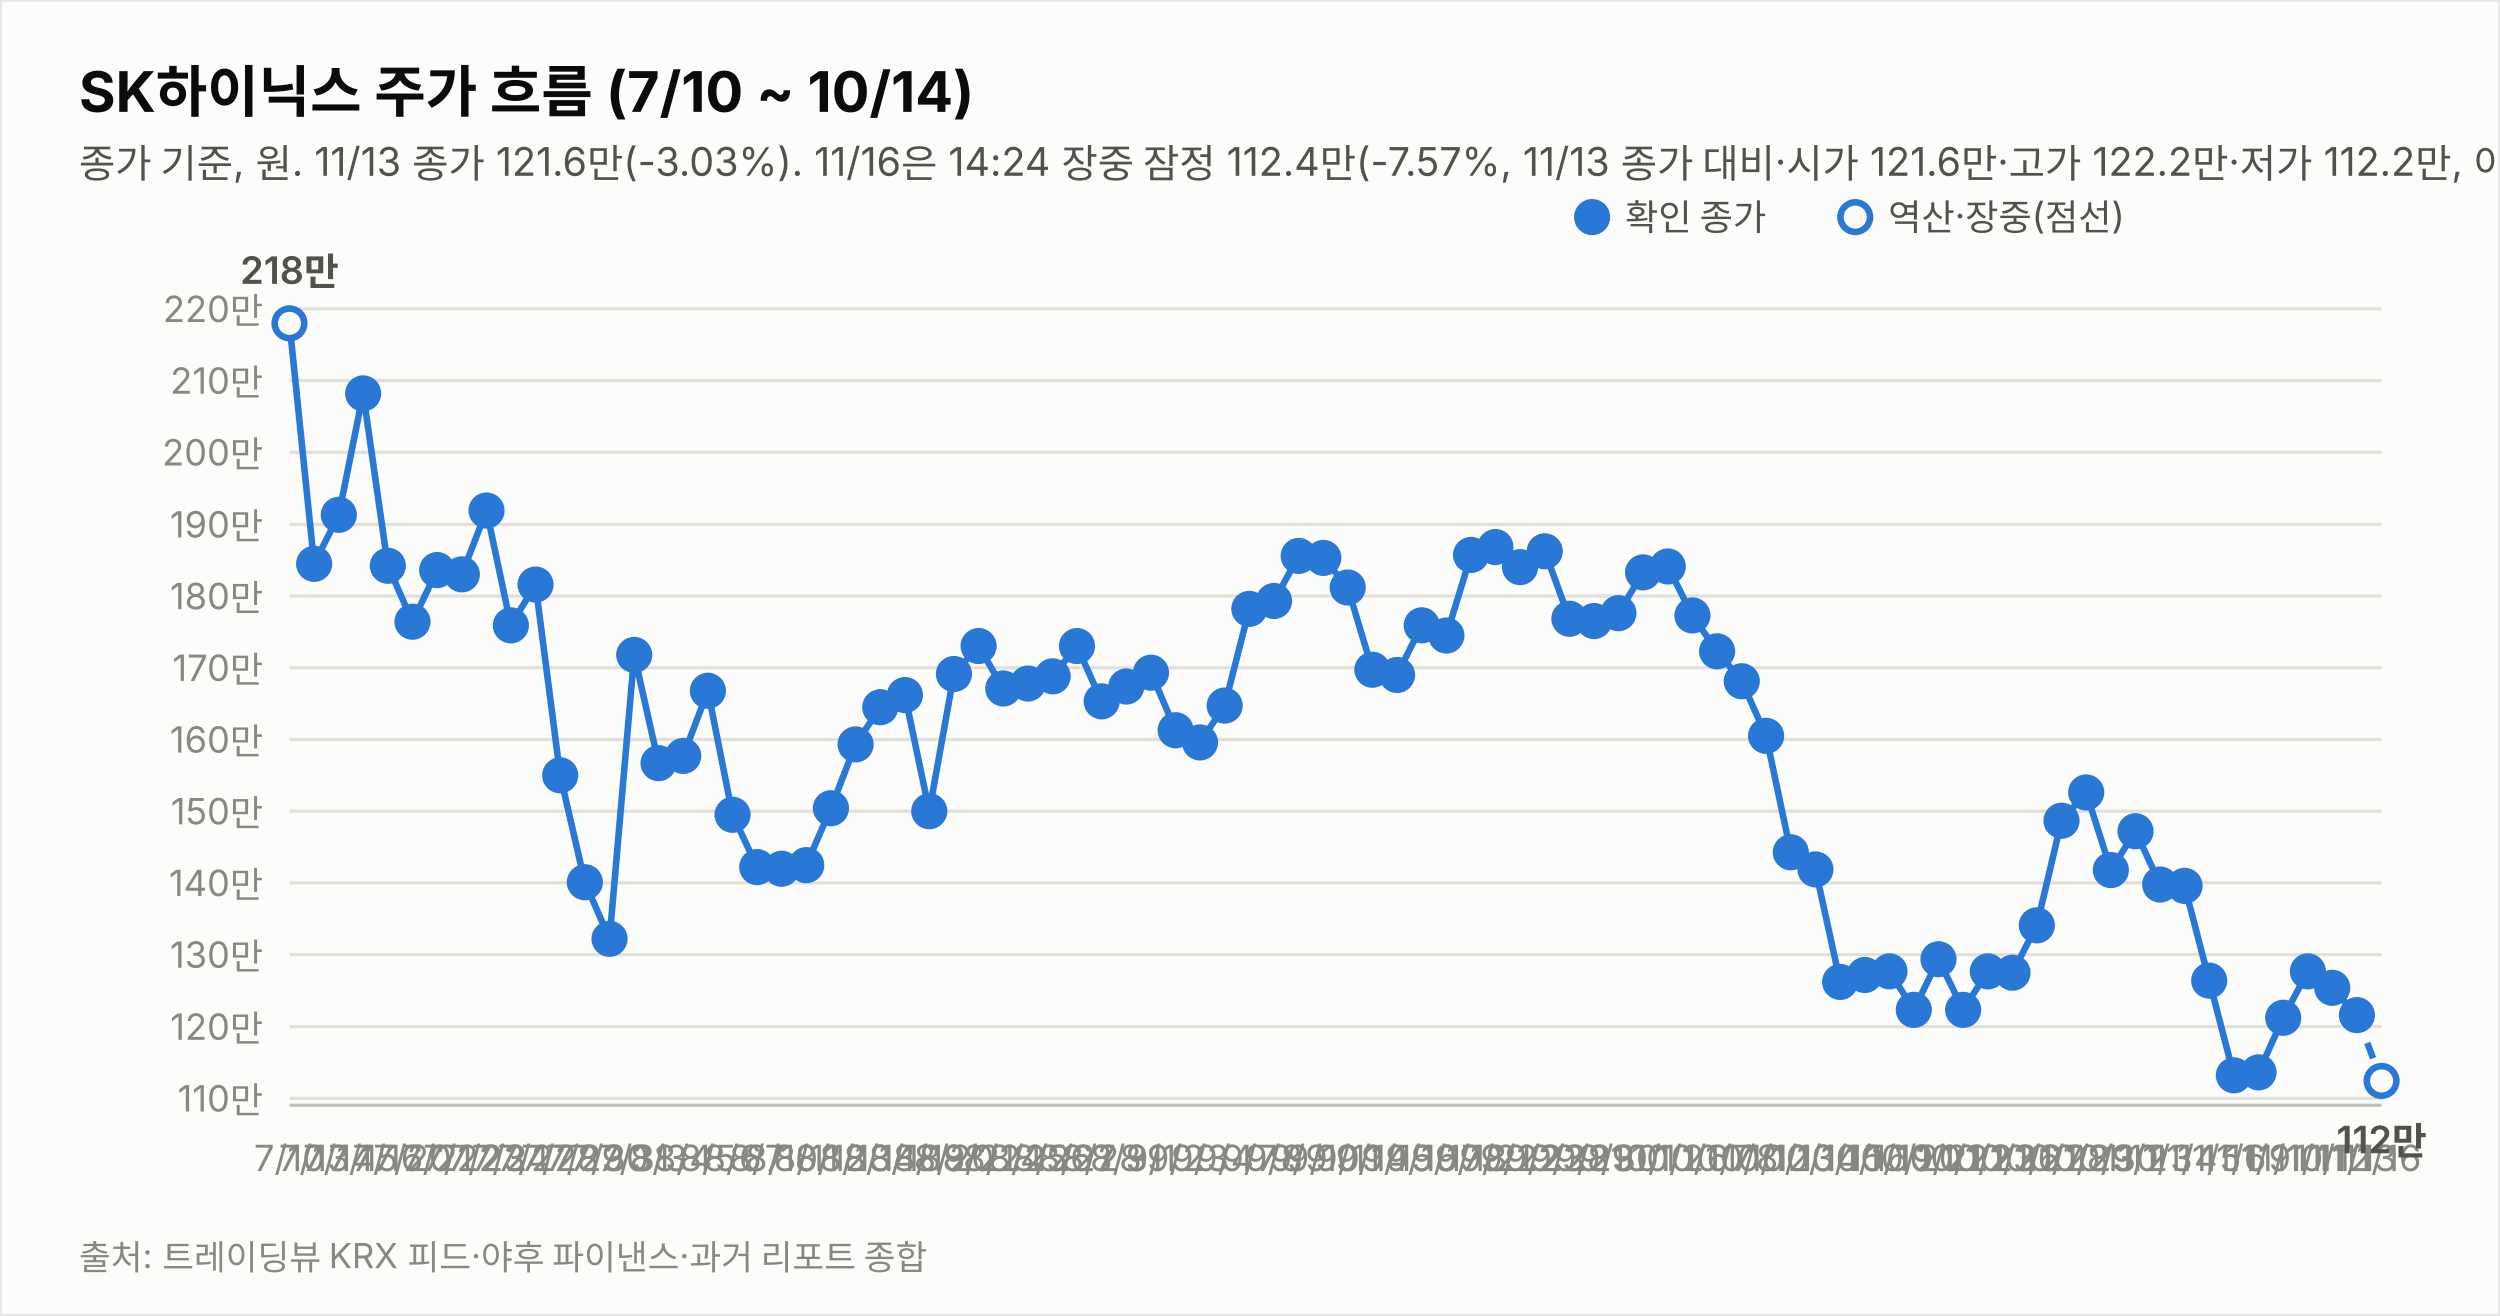
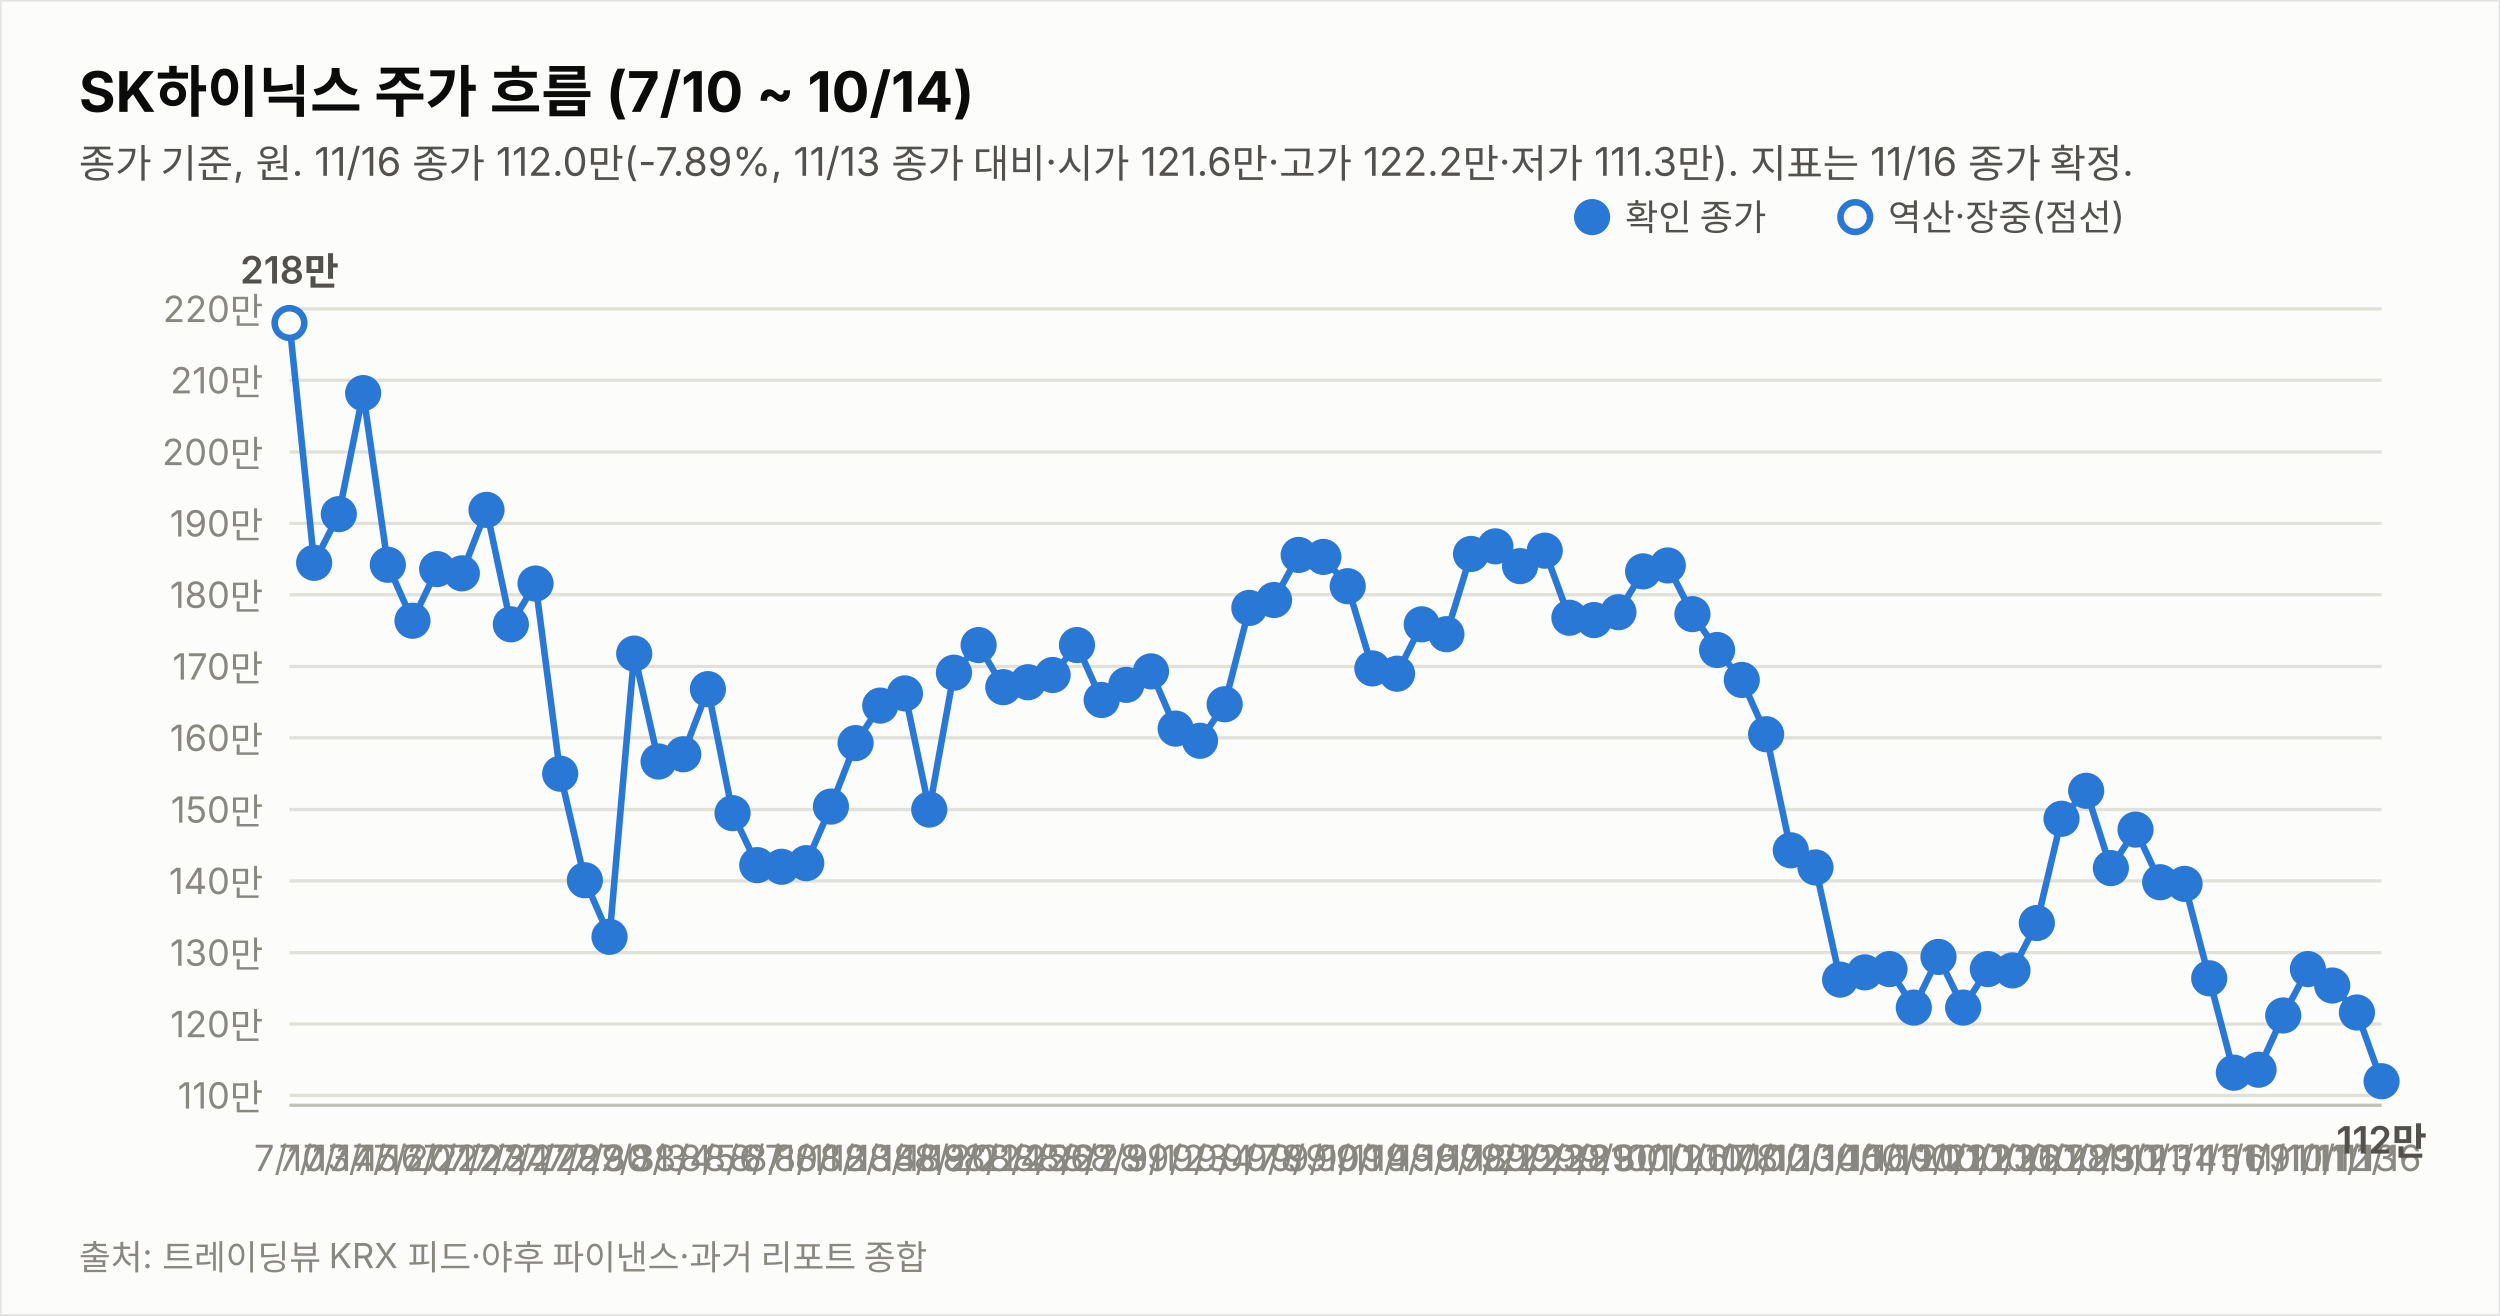
<svg xmlns="http://www.w3.org/2000/svg" width="760" height="400" viewBox="0 0 760 400" font-family="system-ui,-apple-system,&quot;Segoe UI&quot;,&quot;Malgun Gothic&quot;,&quot;Apple SD Gothic Neo&quot;,sans-serif">
  <rect width="760" height="400" fill="#fcfcfb" stroke="rgba(11,11,11,0.10)" />
  <text x="24" y="34" font-size="17" font-weight="700" fill="#0b0b0b">SK하이닉스 주가 흐름 (7/10 ~ 10/14)</text>
-   <text x="24" y="54" font-size="12" fill="#52514e">종가 기준, 원. 11/13 종가 121.6만(-3.03%). 11/16은 14:24 장중 잠정 112.4만(-7.57%, 11/13 종가 대비·시가 121.6만·고가 122.2만·저가 112.2만, 야후 지연 시세). 지표는 11/16 14:24 잠정.</text>
-   <line x1="88" y1="333.9" x2="724" y2="333.9" stroke="#e1e0d9" stroke-width="1" />
-   <text x="80" y="337.9" font-size="11" fill="#898781" text-anchor="end" style="font-variant-numeric:tabular-nums">110만</text>
-   <line x1="88" y1="312.1" x2="724" y2="312.1" stroke="#e1e0d9" stroke-width="1" />
-   <text x="80" y="316.1" font-size="11" fill="#898781" text-anchor="end" style="font-variant-numeric:tabular-nums">120만</text>
-   <line x1="88" y1="290.2" x2="724" y2="290.2" stroke="#e1e0d9" stroke-width="1" />
-   <text x="80" y="294.2" font-size="11" fill="#898781" text-anchor="end" style="font-variant-numeric:tabular-nums">130만</text>
-   <line x1="88" y1="268.4" x2="724" y2="268.4" stroke="#e1e0d9" stroke-width="1" />
-   <text x="80" y="272.4" font-size="11" fill="#898781" text-anchor="end" style="font-variant-numeric:tabular-nums">140만</text>
-   <line x1="88" y1="246.6" x2="724" y2="246.6" stroke="#e1e0d9" stroke-width="1" />
-   <text x="80" y="250.6" font-size="11" fill="#898781" text-anchor="end" style="font-variant-numeric:tabular-nums">150만</text>
-   <line x1="88" y1="224.8" x2="724" y2="224.8" stroke="#e1e0d9" stroke-width="1" />
-   <text x="80" y="228.8" font-size="11" fill="#898781" text-anchor="end" style="font-variant-numeric:tabular-nums">160만</text>
-   <line x1="88" y1="203.0" x2="724" y2="203.0" stroke="#e1e0d9" stroke-width="1" />
-   <text x="80" y="207.0" font-size="11" fill="#898781" text-anchor="end" style="font-variant-numeric:tabular-nums">170만</text>
-   <line x1="88" y1="181.2" x2="724" y2="181.2" stroke="#e1e0d9" stroke-width="1" />
-   <text x="80" y="185.2" font-size="11" fill="#898781" text-anchor="end" style="font-variant-numeric:tabular-nums">180만</text>
-   <line x1="88" y1="159.4" x2="724" y2="159.4" stroke="#e1e0d9" stroke-width="1" />
-   <text x="80" y="163.4" font-size="11" fill="#898781" text-anchor="end" style="font-variant-numeric:tabular-nums">190만</text>
-   <line x1="88" y1="137.5" x2="724" y2="137.5" stroke="#e1e0d9" stroke-width="1" />
-   <text x="80" y="141.5" font-size="11" fill="#898781" text-anchor="end" style="font-variant-numeric:tabular-nums">200만</text>
-   <line x1="88" y1="115.7" x2="724" y2="115.7" stroke="#e1e0d9" stroke-width="1" />
-   <text x="80" y="119.7" font-size="11" fill="#898781" text-anchor="end" style="font-variant-numeric:tabular-nums">210만</text>
+   <text x="24" y="54" font-size="12" fill="#52514e">종가 기준, 원. 11/16 종가 112.0만(-7.89%, 11/13 종가 대비·시가 121.6만·고가 122.2만·저가 111.3만). 지표는 11/16 종가 확정.</text>
+   <line x1="88" y1="333.0" x2="724" y2="333.0" stroke="#e1e0d9" stroke-width="1" />
+   <text x="80" y="337.0" font-size="11" fill="#898781" text-anchor="end" style="font-variant-numeric:tabular-nums">110만</text>
+   <line x1="88" y1="311.3" x2="724" y2="311.3" stroke="#e1e0d9" stroke-width="1" />
+   <text x="80" y="315.3" font-size="11" fill="#898781" text-anchor="end" style="font-variant-numeric:tabular-nums">120만</text>
+   <line x1="88" y1="289.6" x2="724" y2="289.6" stroke="#e1e0d9" stroke-width="1" />
+   <text x="80" y="293.6" font-size="11" fill="#898781" text-anchor="end" style="font-variant-numeric:tabular-nums">130만</text>
+   <line x1="88" y1="267.8" x2="724" y2="267.8" stroke="#e1e0d9" stroke-width="1" />
+   <text x="80" y="271.8" font-size="11" fill="#898781" text-anchor="end" style="font-variant-numeric:tabular-nums">140만</text>
+   <line x1="88" y1="246.1" x2="724" y2="246.1" stroke="#e1e0d9" stroke-width="1" />
+   <text x="80" y="250.1" font-size="11" fill="#898781" text-anchor="end" style="font-variant-numeric:tabular-nums">150만</text>
+   <line x1="88" y1="224.3" x2="724" y2="224.3" stroke="#e1e0d9" stroke-width="1" />
+   <text x="80" y="228.3" font-size="11" fill="#898781" text-anchor="end" style="font-variant-numeric:tabular-nums">160만</text>
+   <line x1="88" y1="202.6" x2="724" y2="202.6" stroke="#e1e0d9" stroke-width="1" />
+   <text x="80" y="206.6" font-size="11" fill="#898781" text-anchor="end" style="font-variant-numeric:tabular-nums">170만</text>
+   <line x1="88" y1="180.8" x2="724" y2="180.8" stroke="#e1e0d9" stroke-width="1" />
+   <text x="80" y="184.8" font-size="11" fill="#898781" text-anchor="end" style="font-variant-numeric:tabular-nums">180만</text>
+   <line x1="88" y1="159.1" x2="724" y2="159.1" stroke="#e1e0d9" stroke-width="1" />
+   <text x="80" y="163.1" font-size="11" fill="#898781" text-anchor="end" style="font-variant-numeric:tabular-nums">190만</text>
+   <line x1="88" y1="137.4" x2="724" y2="137.4" stroke="#e1e0d9" stroke-width="1" />
+   <text x="80" y="141.4" font-size="11" fill="#898781" text-anchor="end" style="font-variant-numeric:tabular-nums">200만</text>
+   <line x1="88" y1="115.6" x2="724" y2="115.6" stroke="#e1e0d9" stroke-width="1" />
+   <text x="80" y="119.6" font-size="11" fill="#898781" text-anchor="end" style="font-variant-numeric:tabular-nums">210만</text>
  <line x1="88" y1="93.9" x2="724" y2="93.9" stroke="#e1e0d9" stroke-width="1" />
  <text x="80" y="97.9" font-size="11" fill="#898781" text-anchor="end" style="font-variant-numeric:tabular-nums">220만</text>
  <line x1="88" y1="336" x2="724" y2="336" stroke="#c3c2b7" stroke-width="1" />
-   <path d="M88.0,98.3 L95.5,171.4 L103.0,156.5 L110.4,119.6 L117.9,172.0 L125.4,189.0 L132.9,173.3 L140.4,174.6 L147.9,155.2 L155.3,190.1 L162.8,177.7 L170.3,235.7 L177.8,268.2 L185.3,285.4 L192.8,199.1 L200.2,232.0 L207.7,229.8 L215.2,210.0 L222.7,247.7 L230.2,263.6 L237.6,264.1 L245.1,263.0 L252.6,245.7 L260.1,226.3 L267.6,215.0 L275.1,211.3 L282.5,246.6 L290.0,204.9 L297.5,196.4 L305.0,209.3 L312.5,207.8 L320.0,205.6 L327.4,196.4 L334.9,213.2 L342.4,208.7 L349.9,204.5 L357.4,222.0 L364.8,225.7 L372.3,214.5 L379.8,185.1 L387.3,182.7 L394.8,169.0 L402.3,169.6 L409.7,178.6 L417.2,203.6 L424.7,205.2 L432.2,190.1 L439.7,193.2 L447.2,168.7 L454.6,166.3 L462.1,172.4 L469.6,167.6 L477.1,188.1 L484.6,188.8 L492.0,186.4 L499.5,174.0 L507.0,172.2 L514.5,187.1 L522.0,198.0 L529.5,207.1 L536.9,223.7 L544.4,259.1 L551.9,264.3 L559.4,298.5 L566.9,296.4 L574.4,295.3 L581.8,307.0 L589.3,291.6 L596.8,307.0 L604.3,295.3 L611.8,295.7 L619.2,281.3 L626.7,249.5 L634.2,240.9 L641.7,264.5 L649.2,252.7 L656.7,268.9 L664.1,269.3 L671.6,298.1 L679.1,326.9 L686.6,326.0 L694.1,309.4 L701.6,295.3 L709.0,300.3 L716.5,308.6" fill="none" stroke="#2a78d6" stroke-width="2" />
-   <path d="M716.5,308.6 L724.0,328.6" fill="none" stroke="#2a78d6" stroke-width="2" stroke-dasharray="5 4" />
-   <circle cx="88.0" cy="98.3" r="4.5" fill="#fcfcfb" stroke="#2a78d6" stroke-width="2" />
+   <path d="M88.0,98.2 L95.5,171.1 L103.0,156.3 L110.4,119.5 L117.9,171.7 L125.4,188.7 L132.9,173.0 L140.4,174.3 L147.9,155.0 L155.3,189.8 L162.8,177.4 L170.3,235.2 L177.8,267.6 L185.3,284.8 L192.8,198.7 L200.2,231.5 L207.7,229.3 L215.2,209.5 L222.7,247.2 L230.2,263.0 L237.6,263.5 L245.1,262.4 L252.6,245.2 L260.1,225.9 L267.6,214.5 L275.1,210.8 L282.5,246.1 L290.0,204.5 L297.5,196.1 L305.0,208.9 L312.5,207.4 L320.0,205.2 L327.4,196.1 L334.9,212.8 L342.4,208.2 L349.9,204.1 L357.4,221.5 L364.8,225.2 L372.3,214.1 L379.8,184.8 L387.3,182.4 L394.8,168.7 L402.3,169.3 L409.7,178.2 L417.2,203.2 L424.7,204.8 L432.2,189.8 L439.7,192.8 L447.2,168.4 L454.6,166.1 L462.1,172.1 L469.6,167.4 L477.1,187.8 L484.6,188.5 L492.0,186.1 L499.5,173.7 L507.0,171.9 L514.5,186.7 L522.0,197.6 L529.5,206.7 L536.9,223.2 L544.4,258.5 L551.9,263.7 L559.4,297.8 L566.9,295.6 L574.4,294.6 L581.8,306.3 L589.3,290.9 L596.8,306.3 L604.3,294.6 L611.8,295.0 L619.2,280.6 L626.7,248.9 L634.2,240.4 L641.7,263.9 L649.2,252.2 L656.7,268.2 L664.1,268.7 L671.6,297.4 L679.1,326.1 L686.6,325.2 L694.1,308.7 L701.6,294.6 L709.0,299.6 L716.5,307.8 L724.0,328.7" fill="none" stroke="#2a78d6" stroke-width="2" />
+   <circle cx="88.0" cy="98.2" r="4.5" fill="#fcfcfb" stroke="#2a78d6" stroke-width="2" />
  <text x="88.0" y="356" font-size="11" fill="#898781" text-anchor="middle">7/10</text>
-   <text x="88.0" y="86.3" font-size="11.5" font-weight="600" fill="#52514e" text-anchor="middle" style="font-variant-numeric:tabular-nums">218만</text>
-   <circle cx="95.5" cy="171.4" r="4.5" fill="#2a78d6" stroke="#2a78d6" stroke-width="2" />
+   <text x="88.0" y="86.2" font-size="11.5" font-weight="600" fill="#52514e" text-anchor="middle" style="font-variant-numeric:tabular-nums">218만</text>
+   <circle cx="95.5" cy="171.1" r="4.5" fill="#2a78d6" stroke="#2a78d6" stroke-width="2" />
  <text x="95.5" y="356" font-size="11" fill="#898781" text-anchor="middle">7/13</text>
-   <circle cx="103.0" cy="156.5" r="4.5" fill="#2a78d6" stroke="#2a78d6" stroke-width="2" />
+   <circle cx="103.0" cy="156.3" r="4.5" fill="#2a78d6" stroke="#2a78d6" stroke-width="2" />
  <text x="103.0" y="356" font-size="11" fill="#898781" text-anchor="middle">7/14</text>
-   <circle cx="110.4" cy="119.6" r="4.5" fill="#2a78d6" stroke="#2a78d6" stroke-width="2" />
+   <circle cx="110.4" cy="119.5" r="4.5" fill="#2a78d6" stroke="#2a78d6" stroke-width="2" />
  <text x="110.4" y="356" font-size="11" fill="#898781" text-anchor="middle">7/15</text>
-   <circle cx="117.9" cy="172.0" r="4.5" fill="#2a78d6" stroke="#2a78d6" stroke-width="2" />
+   <circle cx="117.9" cy="171.7" r="4.5" fill="#2a78d6" stroke="#2a78d6" stroke-width="2" />
  <text x="117.9" y="356" font-size="11" fill="#898781" text-anchor="middle">7/16</text>
-   <circle cx="125.4" cy="189.0" r="4.5" fill="#2a78d6" stroke="#2a78d6" stroke-width="2" />
+   <circle cx="125.4" cy="188.7" r="4.5" fill="#2a78d6" stroke="#2a78d6" stroke-width="2" />
  <text x="125.4" y="356" font-size="11" fill="#898781" text-anchor="middle">7/20</text>
-   <circle cx="132.9" cy="173.3" r="4.5" fill="#2a78d6" stroke="#2a78d6" stroke-width="2" />
+   <circle cx="132.9" cy="173.0" r="4.5" fill="#2a78d6" stroke="#2a78d6" stroke-width="2" />
  <text x="132.9" y="356" font-size="11" fill="#898781" text-anchor="middle">7/21</text>
-   <circle cx="140.4" cy="174.6" r="4.5" fill="#2a78d6" stroke="#2a78d6" stroke-width="2" />
+   <circle cx="140.4" cy="174.3" r="4.5" fill="#2a78d6" stroke="#2a78d6" stroke-width="2" />
  <text x="140.4" y="356" font-size="11" fill="#898781" text-anchor="middle">7/22</text>
-   <circle cx="147.9" cy="155.2" r="4.5" fill="#2a78d6" stroke="#2a78d6" stroke-width="2" />
+   <circle cx="147.9" cy="155.0" r="4.5" fill="#2a78d6" stroke="#2a78d6" stroke-width="2" />
  <text x="147.9" y="356" font-size="11" fill="#898781" text-anchor="middle">7/23</text>
-   <circle cx="155.3" cy="190.1" r="4.5" fill="#2a78d6" stroke="#2a78d6" stroke-width="2" />
+   <circle cx="155.3" cy="189.8" r="4.5" fill="#2a78d6" stroke="#2a78d6" stroke-width="2" />
  <text x="155.3" y="356" font-size="11" fill="#898781" text-anchor="middle">7/24</text>
-   <circle cx="162.8" cy="177.7" r="4.5" fill="#2a78d6" stroke="#2a78d6" stroke-width="2" />
+   <circle cx="162.8" cy="177.4" r="4.5" fill="#2a78d6" stroke="#2a78d6" stroke-width="2" />
  <text x="162.8" y="356" font-size="11" fill="#898781" text-anchor="middle">7/27</text>
-   <circle cx="170.3" cy="235.7" r="4.5" fill="#2a78d6" stroke="#2a78d6" stroke-width="2" />
+   <circle cx="170.3" cy="235.2" r="4.5" fill="#2a78d6" stroke="#2a78d6" stroke-width="2" />
  <text x="170.3" y="356" font-size="11" fill="#898781" text-anchor="middle">7/28</text>
-   <circle cx="177.8" cy="268.2" r="4.5" fill="#2a78d6" stroke="#2a78d6" stroke-width="2" />
+   <circle cx="177.8" cy="267.6" r="4.5" fill="#2a78d6" stroke="#2a78d6" stroke-width="2" />
  <text x="177.8" y="356" font-size="11" fill="#898781" text-anchor="middle">7/29</text>
-   <circle cx="185.3" cy="285.4" r="4.5" fill="#2a78d6" stroke="#2a78d6" stroke-width="2" />
+   <circle cx="185.3" cy="284.8" r="4.5" fill="#2a78d6" stroke="#2a78d6" stroke-width="2" />
  <text x="185.3" y="356" font-size="11" fill="#898781" text-anchor="middle">7/30</text>
-   <circle cx="192.8" cy="199.1" r="4.5" fill="#2a78d6" stroke="#2a78d6" stroke-width="2" />
+   <circle cx="192.8" cy="198.7" r="4.5" fill="#2a78d6" stroke="#2a78d6" stroke-width="2" />
  <text x="192.8" y="356" font-size="11" fill="#898781" text-anchor="middle">7/31</text>
-   <circle cx="200.2" cy="232.0" r="4.5" fill="#2a78d6" stroke="#2a78d6" stroke-width="2" />
+   <circle cx="200.2" cy="231.5" r="4.5" fill="#2a78d6" stroke="#2a78d6" stroke-width="2" />
  <text x="200.2" y="356" font-size="11" fill="#898781" text-anchor="middle">8/3</text>
-   <circle cx="207.7" cy="229.8" r="4.5" fill="#2a78d6" stroke="#2a78d6" stroke-width="2" />
+   <circle cx="207.7" cy="229.3" r="4.5" fill="#2a78d6" stroke="#2a78d6" stroke-width="2" />
  <text x="207.7" y="356" font-size="11" fill="#898781" text-anchor="middle">8/4</text>
-   <circle cx="215.2" cy="210.0" r="4.5" fill="#2a78d6" stroke="#2a78d6" stroke-width="2" />
+   <circle cx="215.2" cy="209.5" r="4.5" fill="#2a78d6" stroke="#2a78d6" stroke-width="2" />
  <text x="215.2" y="356" font-size="11" fill="#898781" text-anchor="middle">8/5</text>
-   <circle cx="222.7" cy="247.7" r="4.5" fill="#2a78d6" stroke="#2a78d6" stroke-width="2" />
+   <circle cx="222.7" cy="247.2" r="4.5" fill="#2a78d6" stroke="#2a78d6" stroke-width="2" />
  <text x="222.7" y="356" font-size="11" fill="#898781" text-anchor="middle">8/6</text>
-   <circle cx="230.2" cy="263.6" r="4.5" fill="#2a78d6" stroke="#2a78d6" stroke-width="2" />
+   <circle cx="230.2" cy="263.0" r="4.5" fill="#2a78d6" stroke="#2a78d6" stroke-width="2" />
  <text x="230.2" y="356" font-size="11" fill="#898781" text-anchor="middle">8/7</text>
-   <circle cx="237.6" cy="264.1" r="4.5" fill="#2a78d6" stroke="#2a78d6" stroke-width="2" />
+   <circle cx="237.6" cy="263.5" r="4.5" fill="#2a78d6" stroke="#2a78d6" stroke-width="2" />
  <text x="237.6" y="356" font-size="11" fill="#898781" text-anchor="middle">8/10</text>
-   <circle cx="245.1" cy="263.0" r="4.5" fill="#2a78d6" stroke="#2a78d6" stroke-width="2" />
+   <circle cx="245.1" cy="262.4" r="4.5" fill="#2a78d6" stroke="#2a78d6" stroke-width="2" />
  <text x="245.1" y="356" font-size="11" fill="#898781" text-anchor="middle">8/11</text>
-   <circle cx="252.6" cy="245.7" r="4.5" fill="#2a78d6" stroke="#2a78d6" stroke-width="2" />
+   <circle cx="252.6" cy="245.2" r="4.5" fill="#2a78d6" stroke="#2a78d6" stroke-width="2" />
  <text x="252.6" y="356" font-size="11" fill="#898781" text-anchor="middle">8/12</text>
-   <circle cx="260.1" cy="226.3" r="4.5" fill="#2a78d6" stroke="#2a78d6" stroke-width="2" />
+   <circle cx="260.1" cy="225.9" r="4.5" fill="#2a78d6" stroke="#2a78d6" stroke-width="2" />
  <text x="260.1" y="356" font-size="11" fill="#898781" text-anchor="middle">8/13</text>
-   <circle cx="267.6" cy="215.0" r="4.5" fill="#2a78d6" stroke="#2a78d6" stroke-width="2" />
+   <circle cx="267.6" cy="214.5" r="4.5" fill="#2a78d6" stroke="#2a78d6" stroke-width="2" />
  <text x="267.6" y="356" font-size="11" fill="#898781" text-anchor="middle">8/14</text>
-   <circle cx="275.1" cy="211.3" r="4.5" fill="#2a78d6" stroke="#2a78d6" stroke-width="2" />
+   <circle cx="275.1" cy="210.8" r="4.5" fill="#2a78d6" stroke="#2a78d6" stroke-width="2" />
  <text x="275.1" y="356" font-size="11" fill="#898781" text-anchor="middle">8/18</text>
-   <circle cx="282.5" cy="246.6" r="4.5" fill="#2a78d6" stroke="#2a78d6" stroke-width="2" />
+   <circle cx="282.5" cy="246.1" r="4.5" fill="#2a78d6" stroke="#2a78d6" stroke-width="2" />
  <text x="282.5" y="356" font-size="11" fill="#898781" text-anchor="middle">8/19</text>
-   <circle cx="290.0" cy="204.9" r="4.5" fill="#2a78d6" stroke="#2a78d6" stroke-width="2" />
+   <circle cx="290.0" cy="204.5" r="4.5" fill="#2a78d6" stroke="#2a78d6" stroke-width="2" />
  <text x="290.0" y="356" font-size="11" fill="#898781" text-anchor="middle">8/20</text>
-   <circle cx="297.5" cy="196.4" r="4.5" fill="#2a78d6" stroke="#2a78d6" stroke-width="2" />
+   <circle cx="297.5" cy="196.1" r="4.5" fill="#2a78d6" stroke="#2a78d6" stroke-width="2" />
  <text x="297.5" y="356" font-size="11" fill="#898781" text-anchor="middle">8/21</text>
-   <circle cx="305.0" cy="209.3" r="4.5" fill="#2a78d6" stroke="#2a78d6" stroke-width="2" />
+   <circle cx="305.0" cy="208.9" r="4.5" fill="#2a78d6" stroke="#2a78d6" stroke-width="2" />
  <text x="305.0" y="356" font-size="11" fill="#898781" text-anchor="middle">8/24</text>
-   <circle cx="312.5" cy="207.8" r="4.5" fill="#2a78d6" stroke="#2a78d6" stroke-width="2" />
+   <circle cx="312.5" cy="207.4" r="4.5" fill="#2a78d6" stroke="#2a78d6" stroke-width="2" />
  <text x="312.5" y="356" font-size="11" fill="#898781" text-anchor="middle">8/25</text>
-   <circle cx="320.0" cy="205.6" r="4.5" fill="#2a78d6" stroke="#2a78d6" stroke-width="2" />
+   <circle cx="320.0" cy="205.2" r="4.5" fill="#2a78d6" stroke="#2a78d6" stroke-width="2" />
  <text x="320.0" y="356" font-size="11" fill="#898781" text-anchor="middle">8/26</text>
-   <circle cx="327.4" cy="196.4" r="4.5" fill="#2a78d6" stroke="#2a78d6" stroke-width="2" />
+   <circle cx="327.4" cy="196.1" r="4.5" fill="#2a78d6" stroke="#2a78d6" stroke-width="2" />
  <text x="327.4" y="356" font-size="11" fill="#898781" text-anchor="middle">8/27</text>
-   <circle cx="334.9" cy="213.2" r="4.5" fill="#2a78d6" stroke="#2a78d6" stroke-width="2" />
+   <circle cx="334.9" cy="212.8" r="4.5" fill="#2a78d6" stroke="#2a78d6" stroke-width="2" />
  <text x="334.9" y="356" font-size="11" fill="#898781" text-anchor="middle">8/28</text>
-   <circle cx="342.4" cy="208.7" r="4.5" fill="#2a78d6" stroke="#2a78d6" stroke-width="2" />
+   <circle cx="342.4" cy="208.2" r="4.5" fill="#2a78d6" stroke="#2a78d6" stroke-width="2" />
  <text x="342.4" y="356" font-size="11" fill="#898781" text-anchor="middle">8/31</text>
-   <circle cx="349.9" cy="204.5" r="4.5" fill="#2a78d6" stroke="#2a78d6" stroke-width="2" />
+   <circle cx="349.9" cy="204.1" r="4.5" fill="#2a78d6" stroke="#2a78d6" stroke-width="2" />
  <text x="349.9" y="356" font-size="11" fill="#898781" text-anchor="middle">9/1</text>
-   <circle cx="357.4" cy="222.0" r="4.5" fill="#2a78d6" stroke="#2a78d6" stroke-width="2" />
+   <circle cx="357.4" cy="221.5" r="4.5" fill="#2a78d6" stroke="#2a78d6" stroke-width="2" />
  <text x="357.4" y="356" font-size="11" fill="#898781" text-anchor="middle">9/2</text>
-   <circle cx="364.8" cy="225.7" r="4.5" fill="#2a78d6" stroke="#2a78d6" stroke-width="2" />
+   <circle cx="364.8" cy="225.2" r="4.5" fill="#2a78d6" stroke="#2a78d6" stroke-width="2" />
  <text x="364.8" y="356" font-size="11" fill="#898781" text-anchor="middle">9/3</text>
-   <circle cx="372.3" cy="214.5" r="4.5" fill="#2a78d6" stroke="#2a78d6" stroke-width="2" />
+   <circle cx="372.3" cy="214.1" r="4.5" fill="#2a78d6" stroke="#2a78d6" stroke-width="2" />
  <text x="372.3" y="356" font-size="11" fill="#898781" text-anchor="middle">9/4</text>
-   <circle cx="379.8" cy="185.1" r="4.5" fill="#2a78d6" stroke="#2a78d6" stroke-width="2" />
+   <circle cx="379.8" cy="184.8" r="4.5" fill="#2a78d6" stroke="#2a78d6" stroke-width="2" />
  <text x="379.8" y="356" font-size="11" fill="#898781" text-anchor="middle">9/7</text>
-   <circle cx="387.3" cy="182.7" r="4.5" fill="#2a78d6" stroke="#2a78d6" stroke-width="2" />
+   <circle cx="387.3" cy="182.4" r="4.5" fill="#2a78d6" stroke="#2a78d6" stroke-width="2" />
  <text x="387.3" y="356" font-size="11" fill="#898781" text-anchor="middle">9/8</text>
-   <circle cx="394.8" cy="169.0" r="4.5" fill="#2a78d6" stroke="#2a78d6" stroke-width="2" />
+   <circle cx="394.8" cy="168.7" r="4.5" fill="#2a78d6" stroke="#2a78d6" stroke-width="2" />
  <text x="394.8" y="356" font-size="11" fill="#898781" text-anchor="middle">9/9</text>
-   <circle cx="402.3" cy="169.6" r="4.5" fill="#2a78d6" stroke="#2a78d6" stroke-width="2" />
+   <circle cx="402.3" cy="169.3" r="4.5" fill="#2a78d6" stroke="#2a78d6" stroke-width="2" />
  <text x="402.3" y="356" font-size="11" fill="#898781" text-anchor="middle">9/10</text>
-   <circle cx="409.7" cy="178.6" r="4.5" fill="#2a78d6" stroke="#2a78d6" stroke-width="2" />
+   <circle cx="409.7" cy="178.2" r="4.5" fill="#2a78d6" stroke="#2a78d6" stroke-width="2" />
  <text x="409.7" y="356" font-size="11" fill="#898781" text-anchor="middle">9/11</text>
-   <circle cx="417.2" cy="203.6" r="4.5" fill="#2a78d6" stroke="#2a78d6" stroke-width="2" />
+   <circle cx="417.2" cy="203.2" r="4.5" fill="#2a78d6" stroke="#2a78d6" stroke-width="2" />
  <text x="417.2" y="356" font-size="11" fill="#898781" text-anchor="middle">9/14</text>
-   <circle cx="424.7" cy="205.2" r="4.5" fill="#2a78d6" stroke="#2a78d6" stroke-width="2" />
+   <circle cx="424.7" cy="204.8" r="4.5" fill="#2a78d6" stroke="#2a78d6" stroke-width="2" />
  <text x="424.7" y="356" font-size="11" fill="#898781" text-anchor="middle">9/15</text>
-   <circle cx="432.2" cy="190.1" r="4.5" fill="#2a78d6" stroke="#2a78d6" stroke-width="2" />
+   <circle cx="432.2" cy="189.8" r="4.5" fill="#2a78d6" stroke="#2a78d6" stroke-width="2" />
  <text x="432.2" y="356" font-size="11" fill="#898781" text-anchor="middle">9/16</text>
-   <circle cx="439.7" cy="193.2" r="4.5" fill="#2a78d6" stroke="#2a78d6" stroke-width="2" />
+   <circle cx="439.7" cy="192.8" r="4.5" fill="#2a78d6" stroke="#2a78d6" stroke-width="2" />
  <text x="439.7" y="356" font-size="11" fill="#898781" text-anchor="middle">9/17</text>
-   <circle cx="447.2" cy="168.7" r="4.5" fill="#2a78d6" stroke="#2a78d6" stroke-width="2" />
+   <circle cx="447.2" cy="168.4" r="4.5" fill="#2a78d6" stroke="#2a78d6" stroke-width="2" />
  <text x="447.2" y="356" font-size="11" fill="#898781" text-anchor="middle">9/18</text>
-   <circle cx="454.6" cy="166.3" r="4.5" fill="#2a78d6" stroke="#2a78d6" stroke-width="2" />
+   <circle cx="454.6" cy="166.1" r="4.5" fill="#2a78d6" stroke="#2a78d6" stroke-width="2" />
  <text x="454.6" y="356" font-size="11" fill="#898781" text-anchor="middle">9/21</text>
-   <circle cx="462.1" cy="172.4" r="4.5" fill="#2a78d6" stroke="#2a78d6" stroke-width="2" />
+   <circle cx="462.1" cy="172.1" r="4.5" fill="#2a78d6" stroke="#2a78d6" stroke-width="2" />
  <text x="462.1" y="356" font-size="11" fill="#898781" text-anchor="middle">9/22</text>
-   <circle cx="469.6" cy="167.6" r="4.5" fill="#2a78d6" stroke="#2a78d6" stroke-width="2" />
+   <circle cx="469.6" cy="167.4" r="4.5" fill="#2a78d6" stroke="#2a78d6" stroke-width="2" />
  <text x="469.6" y="356" font-size="11" fill="#898781" text-anchor="middle">9/23</text>
-   <circle cx="477.1" cy="188.1" r="4.5" fill="#2a78d6" stroke="#2a78d6" stroke-width="2" />
+   <circle cx="477.1" cy="187.8" r="4.5" fill="#2a78d6" stroke="#2a78d6" stroke-width="2" />
  <text x="477.1" y="356" font-size="11" fill="#898781" text-anchor="middle">9/28</text>
-   <circle cx="484.6" cy="188.8" r="4.5" fill="#2a78d6" stroke="#2a78d6" stroke-width="2" />
+   <circle cx="484.6" cy="188.5" r="4.5" fill="#2a78d6" stroke="#2a78d6" stroke-width="2" />
  <text x="484.6" y="356" font-size="11" fill="#898781" text-anchor="middle">9/29</text>
-   <circle cx="492.0" cy="186.4" r="4.5" fill="#2a78d6" stroke="#2a78d6" stroke-width="2" />
+   <circle cx="492.0" cy="186.1" r="4.5" fill="#2a78d6" stroke="#2a78d6" stroke-width="2" />
  <text x="492.0" y="356" font-size="11" fill="#898781" text-anchor="middle">9/30</text>
-   <circle cx="499.5" cy="174.0" r="4.5" fill="#2a78d6" stroke="#2a78d6" stroke-width="2" />
+   <circle cx="499.5" cy="173.7" r="4.5" fill="#2a78d6" stroke="#2a78d6" stroke-width="2" />
  <text x="499.5" y="356" font-size="11" fill="#898781" text-anchor="middle">10/1</text>
-   <circle cx="507.0" cy="172.2" r="4.5" fill="#2a78d6" stroke="#2a78d6" stroke-width="2" />
+   <circle cx="507.0" cy="171.9" r="4.5" fill="#2a78d6" stroke="#2a78d6" stroke-width="2" />
  <text x="507.0" y="356" font-size="11" fill="#898781" text-anchor="middle">10/2</text>
-   <circle cx="514.5" cy="187.1" r="4.5" fill="#2a78d6" stroke="#2a78d6" stroke-width="2" />
+   <circle cx="514.5" cy="186.7" r="4.5" fill="#2a78d6" stroke="#2a78d6" stroke-width="2" />
  <text x="514.5" y="356" font-size="11" fill="#898781" text-anchor="middle">10/6</text>
-   <circle cx="522.0" cy="198.0" r="4.5" fill="#2a78d6" stroke="#2a78d6" stroke-width="2" />
+   <circle cx="522.0" cy="197.6" r="4.5" fill="#2a78d6" stroke="#2a78d6" stroke-width="2" />
  <text x="522.0" y="356" font-size="11" fill="#898781" text-anchor="middle">10/7</text>
-   <circle cx="529.5" cy="207.1" r="4.5" fill="#2a78d6" stroke="#2a78d6" stroke-width="2" />
+   <circle cx="529.5" cy="206.7" r="4.5" fill="#2a78d6" stroke="#2a78d6" stroke-width="2" />
  <text x="529.5" y="356" font-size="11" fill="#898781" text-anchor="middle">10/8</text>
-   <circle cx="536.9" cy="223.7" r="4.5" fill="#2a78d6" stroke="#2a78d6" stroke-width="2" />
+   <circle cx="536.9" cy="223.2" r="4.5" fill="#2a78d6" stroke="#2a78d6" stroke-width="2" />
  <text x="536.9" y="356" font-size="11" fill="#898781" text-anchor="middle">10/12</text>
-   <circle cx="544.4" cy="259.1" r="4.5" fill="#2a78d6" stroke="#2a78d6" stroke-width="2" />
+   <circle cx="544.4" cy="258.5" r="4.5" fill="#2a78d6" stroke="#2a78d6" stroke-width="2" />
  <text x="544.4" y="356" font-size="11" fill="#898781" text-anchor="middle">10/13</text>
-   <circle cx="551.9" cy="264.3" r="4.5" fill="#2a78d6" stroke="#2a78d6" stroke-width="2" />
+   <circle cx="551.9" cy="263.7" r="4.5" fill="#2a78d6" stroke="#2a78d6" stroke-width="2" />
  <text x="551.9" y="356" font-size="11" fill="#898781" text-anchor="middle">10/14</text>
-   <circle cx="559.4" cy="298.5" r="4.5" fill="#2a78d6" stroke="#2a78d6" stroke-width="2" />
+   <circle cx="559.4" cy="297.8" r="4.5" fill="#2a78d6" stroke="#2a78d6" stroke-width="2" />
  <text x="559.4" y="356" font-size="11" fill="#898781" text-anchor="middle">10/15</text>
-   <circle cx="566.9" cy="296.4" r="4.5" fill="#2a78d6" stroke="#2a78d6" stroke-width="2" />
+   <circle cx="566.9" cy="295.6" r="4.5" fill="#2a78d6" stroke="#2a78d6" stroke-width="2" />
  <text x="566.9" y="356" font-size="11" fill="#898781" text-anchor="middle">10/16</text>
-   <circle cx="574.4" cy="295.3" r="4.5" fill="#2a78d6" stroke="#2a78d6" stroke-width="2" />
+   <circle cx="574.4" cy="294.6" r="4.5" fill="#2a78d6" stroke="#2a78d6" stroke-width="2" />
  <text x="574.4" y="356" font-size="11" fill="#898781" text-anchor="middle">10/19</text>
-   <circle cx="581.8" cy="307.0" r="4.5" fill="#2a78d6" stroke="#2a78d6" stroke-width="2" />
+   <circle cx="581.8" cy="306.3" r="4.5" fill="#2a78d6" stroke="#2a78d6" stroke-width="2" />
  <text x="581.8" y="356" font-size="11" fill="#898781" text-anchor="middle">10/20</text>
-   <circle cx="589.3" cy="291.6" r="4.5" fill="#2a78d6" stroke="#2a78d6" stroke-width="2" />
+   <circle cx="589.3" cy="290.9" r="4.5" fill="#2a78d6" stroke="#2a78d6" stroke-width="2" />
  <text x="589.3" y="356" font-size="11" fill="#898781" text-anchor="middle">10/21</text>
-   <circle cx="596.8" cy="307.0" r="4.5" fill="#2a78d6" stroke="#2a78d6" stroke-width="2" />
+   <circle cx="596.8" cy="306.3" r="4.5" fill="#2a78d6" stroke="#2a78d6" stroke-width="2" />
  <text x="596.8" y="356" font-size="11" fill="#898781" text-anchor="middle">10/22</text>
-   <circle cx="604.3" cy="295.3" r="4.5" fill="#2a78d6" stroke="#2a78d6" stroke-width="2" />
+   <circle cx="604.3" cy="294.6" r="4.5" fill="#2a78d6" stroke="#2a78d6" stroke-width="2" />
  <text x="604.3" y="356" font-size="11" fill="#898781" text-anchor="middle">10/23</text>
-   <circle cx="611.8" cy="295.7" r="4.5" fill="#2a78d6" stroke="#2a78d6" stroke-width="2" />
+   <circle cx="611.8" cy="295.0" r="4.5" fill="#2a78d6" stroke="#2a78d6" stroke-width="2" />
  <text x="611.8" y="356" font-size="11" fill="#898781" text-anchor="middle">10/26</text>
-   <circle cx="619.2" cy="281.3" r="4.5" fill="#2a78d6" stroke="#2a78d6" stroke-width="2" />
+   <circle cx="619.2" cy="280.6" r="4.5" fill="#2a78d6" stroke="#2a78d6" stroke-width="2" />
  <text x="619.2" y="356" font-size="11" fill="#898781" text-anchor="middle">10/27</text>
-   <circle cx="626.7" cy="249.5" r="4.5" fill="#2a78d6" stroke="#2a78d6" stroke-width="2" />
+   <circle cx="626.7" cy="248.9" r="4.5" fill="#2a78d6" stroke="#2a78d6" stroke-width="2" />
  <text x="626.7" y="356" font-size="11" fill="#898781" text-anchor="middle">10/28</text>
-   <circle cx="634.2" cy="240.9" r="4.5" fill="#2a78d6" stroke="#2a78d6" stroke-width="2" />
+   <circle cx="634.2" cy="240.4" r="4.5" fill="#2a78d6" stroke="#2a78d6" stroke-width="2" />
  <text x="634.2" y="356" font-size="11" fill="#898781" text-anchor="middle">10/29</text>
-   <circle cx="641.7" cy="264.5" r="4.5" fill="#2a78d6" stroke="#2a78d6" stroke-width="2" />
+   <circle cx="641.7" cy="263.9" r="4.5" fill="#2a78d6" stroke="#2a78d6" stroke-width="2" />
  <text x="641.7" y="356" font-size="11" fill="#898781" text-anchor="middle">10/30</text>
-   <circle cx="649.2" cy="252.7" r="4.5" fill="#2a78d6" stroke="#2a78d6" stroke-width="2" />
+   <circle cx="649.2" cy="252.2" r="4.5" fill="#2a78d6" stroke="#2a78d6" stroke-width="2" />
  <text x="649.2" y="356" font-size="11" fill="#898781" text-anchor="middle">11/2</text>
-   <circle cx="656.7" cy="268.9" r="4.5" fill="#2a78d6" stroke="#2a78d6" stroke-width="2" />
+   <circle cx="656.7" cy="268.2" r="4.5" fill="#2a78d6" stroke="#2a78d6" stroke-width="2" />
  <text x="656.7" y="356" font-size="11" fill="#898781" text-anchor="middle">11/3</text>
-   <circle cx="664.1" cy="269.3" r="4.5" fill="#2a78d6" stroke="#2a78d6" stroke-width="2" />
+   <circle cx="664.1" cy="268.7" r="4.5" fill="#2a78d6" stroke="#2a78d6" stroke-width="2" />
  <text x="664.1" y="356" font-size="11" fill="#898781" text-anchor="middle">11/4</text>
-   <circle cx="671.6" cy="298.1" r="4.5" fill="#2a78d6" stroke="#2a78d6" stroke-width="2" />
+   <circle cx="671.6" cy="297.4" r="4.5" fill="#2a78d6" stroke="#2a78d6" stroke-width="2" />
  <text x="671.6" y="356" font-size="11" fill="#898781" text-anchor="middle">11/5</text>
-   <circle cx="679.1" cy="326.9" r="4.5" fill="#2a78d6" stroke="#2a78d6" stroke-width="2" />
+   <circle cx="679.1" cy="326.1" r="4.5" fill="#2a78d6" stroke="#2a78d6" stroke-width="2" />
  <text x="679.1" y="356" font-size="11" fill="#898781" text-anchor="middle">11/6</text>
-   <circle cx="686.6" cy="326.0" r="4.5" fill="#2a78d6" stroke="#2a78d6" stroke-width="2" />
+   <circle cx="686.6" cy="325.2" r="4.5" fill="#2a78d6" stroke="#2a78d6" stroke-width="2" />
  <text x="686.6" y="356" font-size="11" fill="#898781" text-anchor="middle">11/9</text>
-   <circle cx="694.1" cy="309.4" r="4.5" fill="#2a78d6" stroke="#2a78d6" stroke-width="2" />
+   <circle cx="694.1" cy="308.7" r="4.5" fill="#2a78d6" stroke="#2a78d6" stroke-width="2" />
  <text x="694.1" y="356" font-size="11" fill="#898781" text-anchor="middle">11/10</text>
-   <circle cx="701.6" cy="295.3" r="4.5" fill="#2a78d6" stroke="#2a78d6" stroke-width="2" />
+   <circle cx="701.6" cy="294.6" r="4.5" fill="#2a78d6" stroke="#2a78d6" stroke-width="2" />
  <text x="701.6" y="356" font-size="11" fill="#898781" text-anchor="middle">11/11</text>
-   <circle cx="709.0" cy="300.3" r="4.5" fill="#2a78d6" stroke="#2a78d6" stroke-width="2" />
+   <circle cx="709.0" cy="299.6" r="4.5" fill="#2a78d6" stroke="#2a78d6" stroke-width="2" />
  <text x="709.0" y="356" font-size="11" fill="#898781" text-anchor="middle">11/12</text>
-   <circle cx="716.5" cy="308.6" r="4.5" fill="#2a78d6" stroke="#2a78d6" stroke-width="2" />
+   <circle cx="716.5" cy="307.8" r="4.5" fill="#2a78d6" stroke="#2a78d6" stroke-width="2" />
  <text x="716.5" y="356" font-size="11" fill="#898781" text-anchor="middle">11/13</text>
-   <circle cx="724.0" cy="328.6" r="4.5" fill="#fcfcfb" stroke="#2a78d6" stroke-width="2" />
+   <circle cx="724.0" cy="328.7" r="4.5" fill="#2a78d6" stroke="#2a78d6" stroke-width="2" />
  <text x="724.0" y="356" font-size="11" fill="#898781" text-anchor="middle">11/16</text>
-   <text x="724.0" y="350.6" font-size="11.5" font-weight="600" fill="#52514e" text-anchor="middle" style="font-variant-numeric:tabular-nums">112만</text>
+   <text x="724.0" y="350.7" font-size="11.5" font-weight="600" fill="#52514e" text-anchor="middle" style="font-variant-numeric:tabular-nums">112만</text>
  <circle cx="484" cy="66" r="4.5" fill="#2a78d6" stroke="#2a78d6" stroke-width="2" />
  <text x="494" y="70" font-size="11" fill="#52514e">확인 종가</text>
  <circle cx="564" cy="66" r="4.5" fill="#fcfcfb" stroke="#2a78d6" stroke-width="2" />
  <text x="574" y="70" font-size="11" fill="#52514e">역산·장중(점선)</text>
  <text x="24" y="386" font-size="10.5" fill="#898781">출처: 트레이딩뷰 KRX 피드·야후 파이낸스·과거 리포트 종합</text>
</svg>
